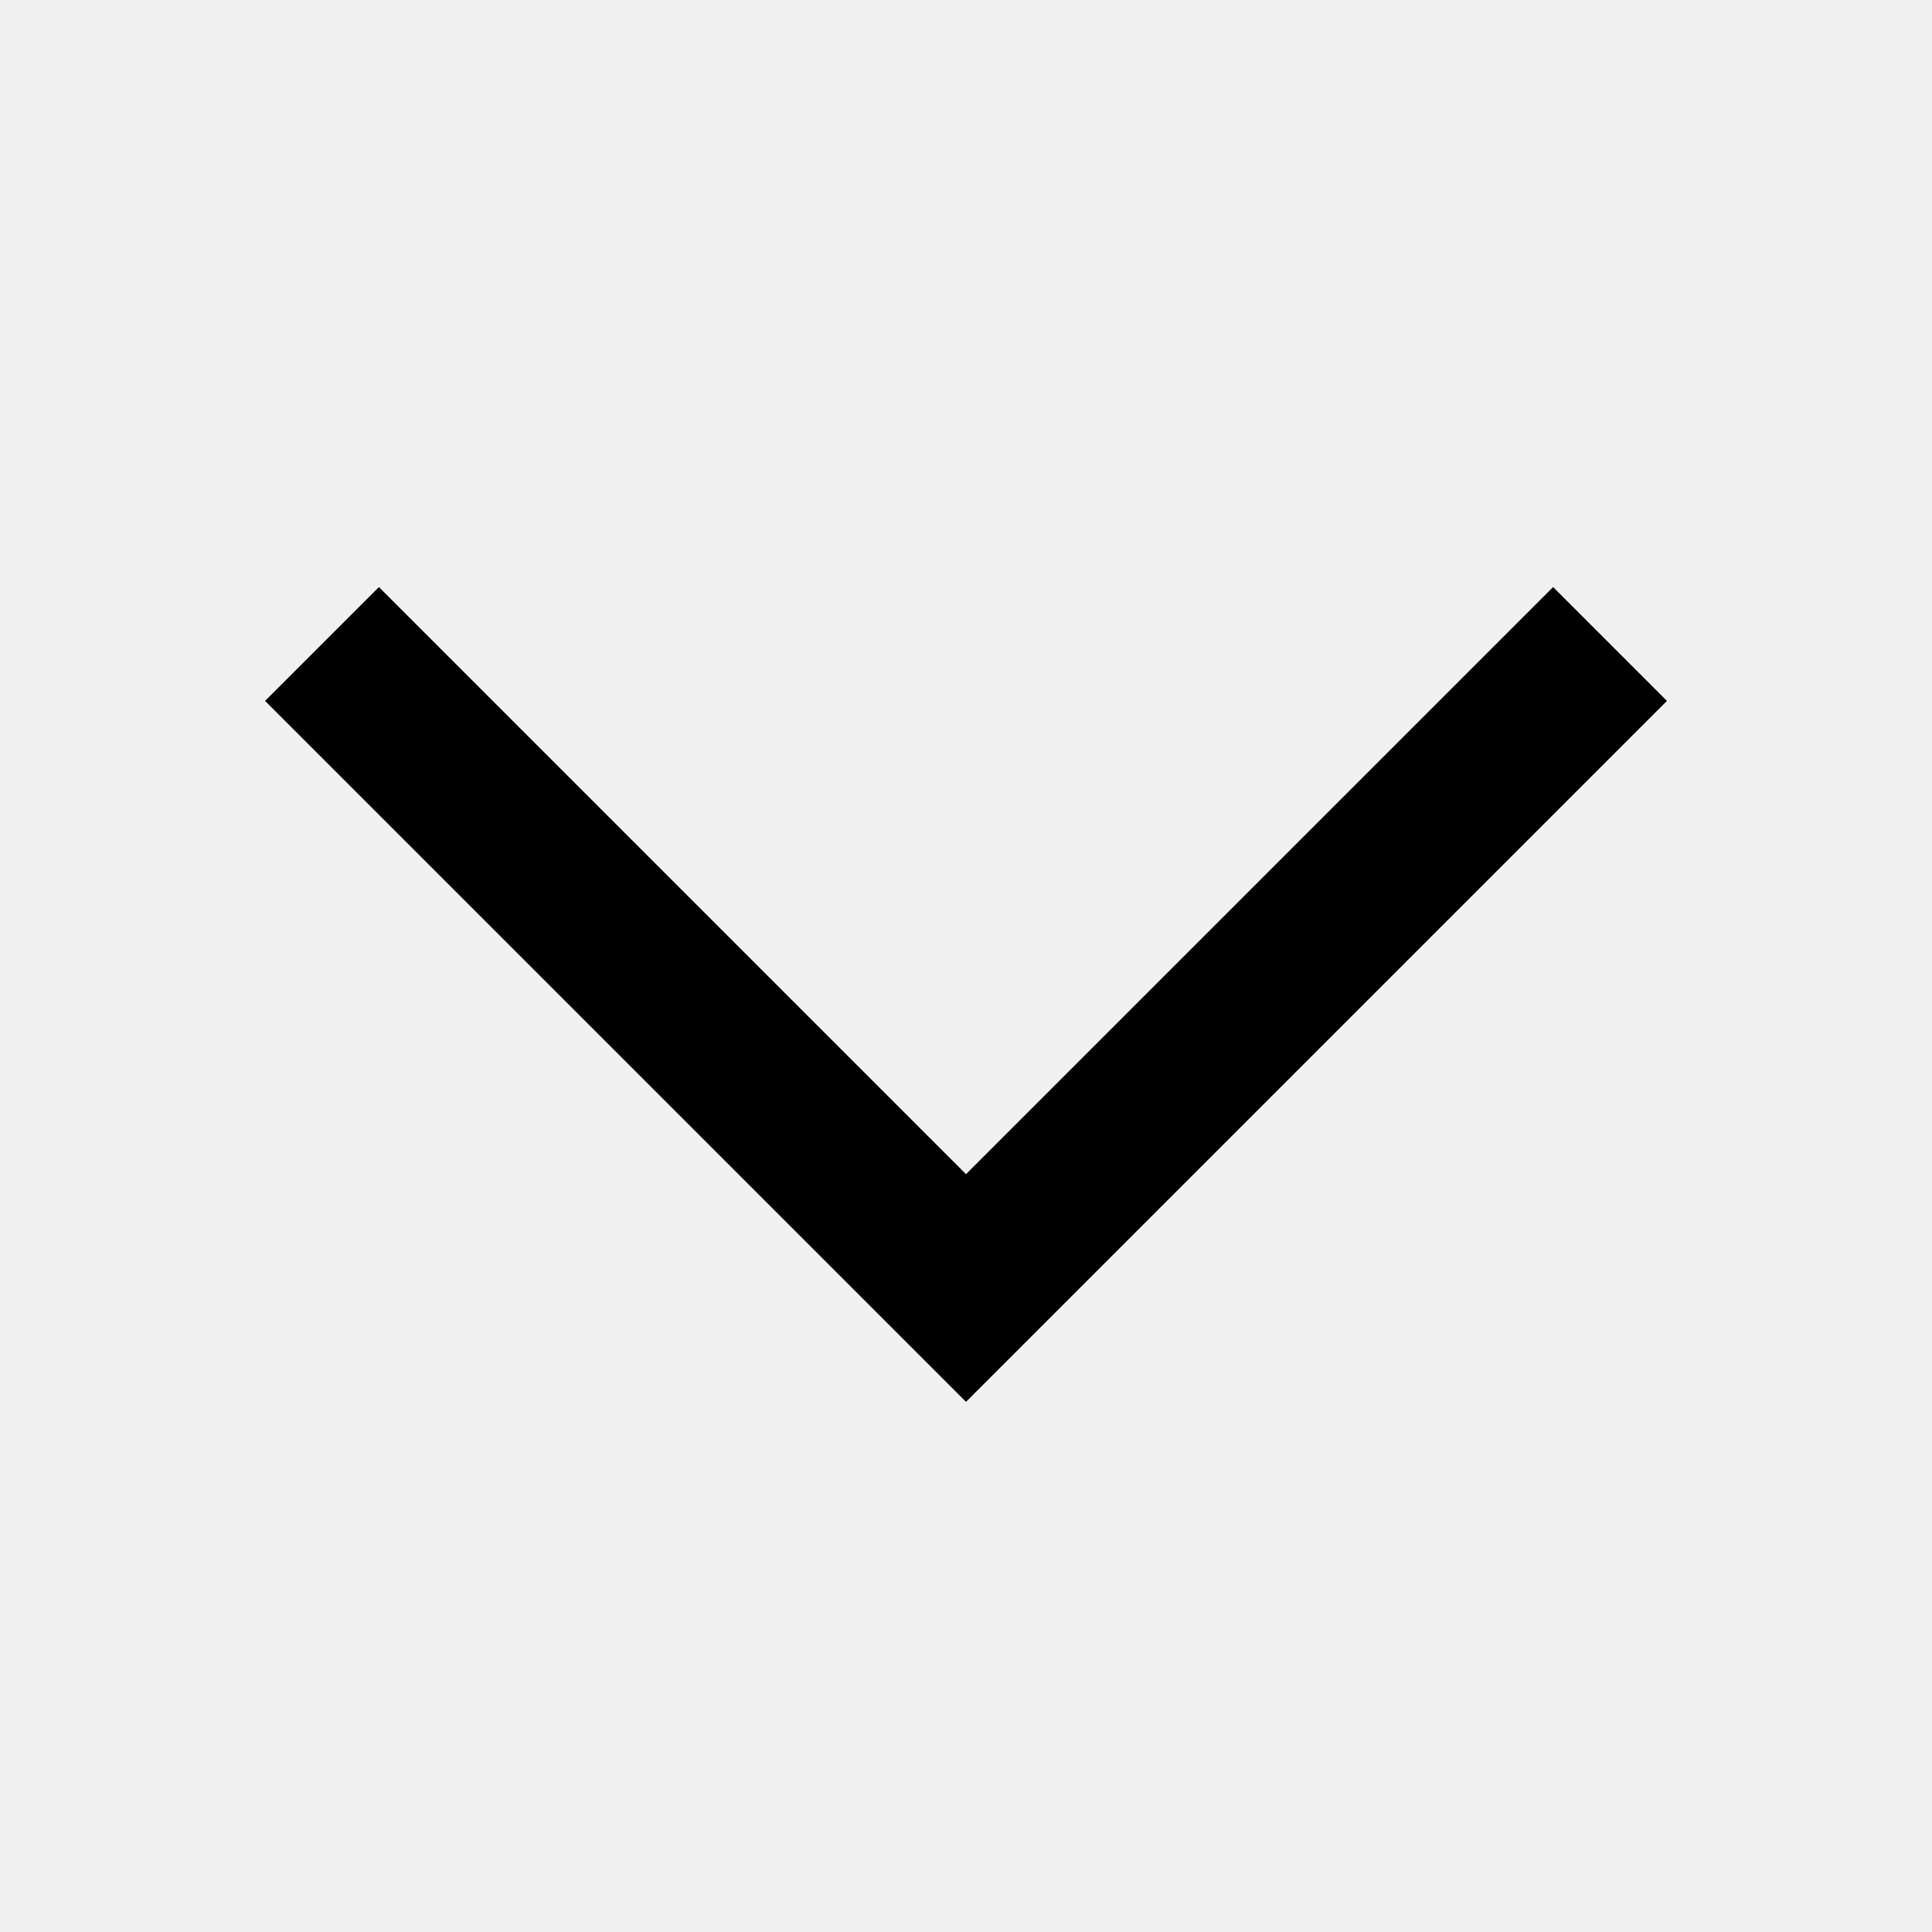
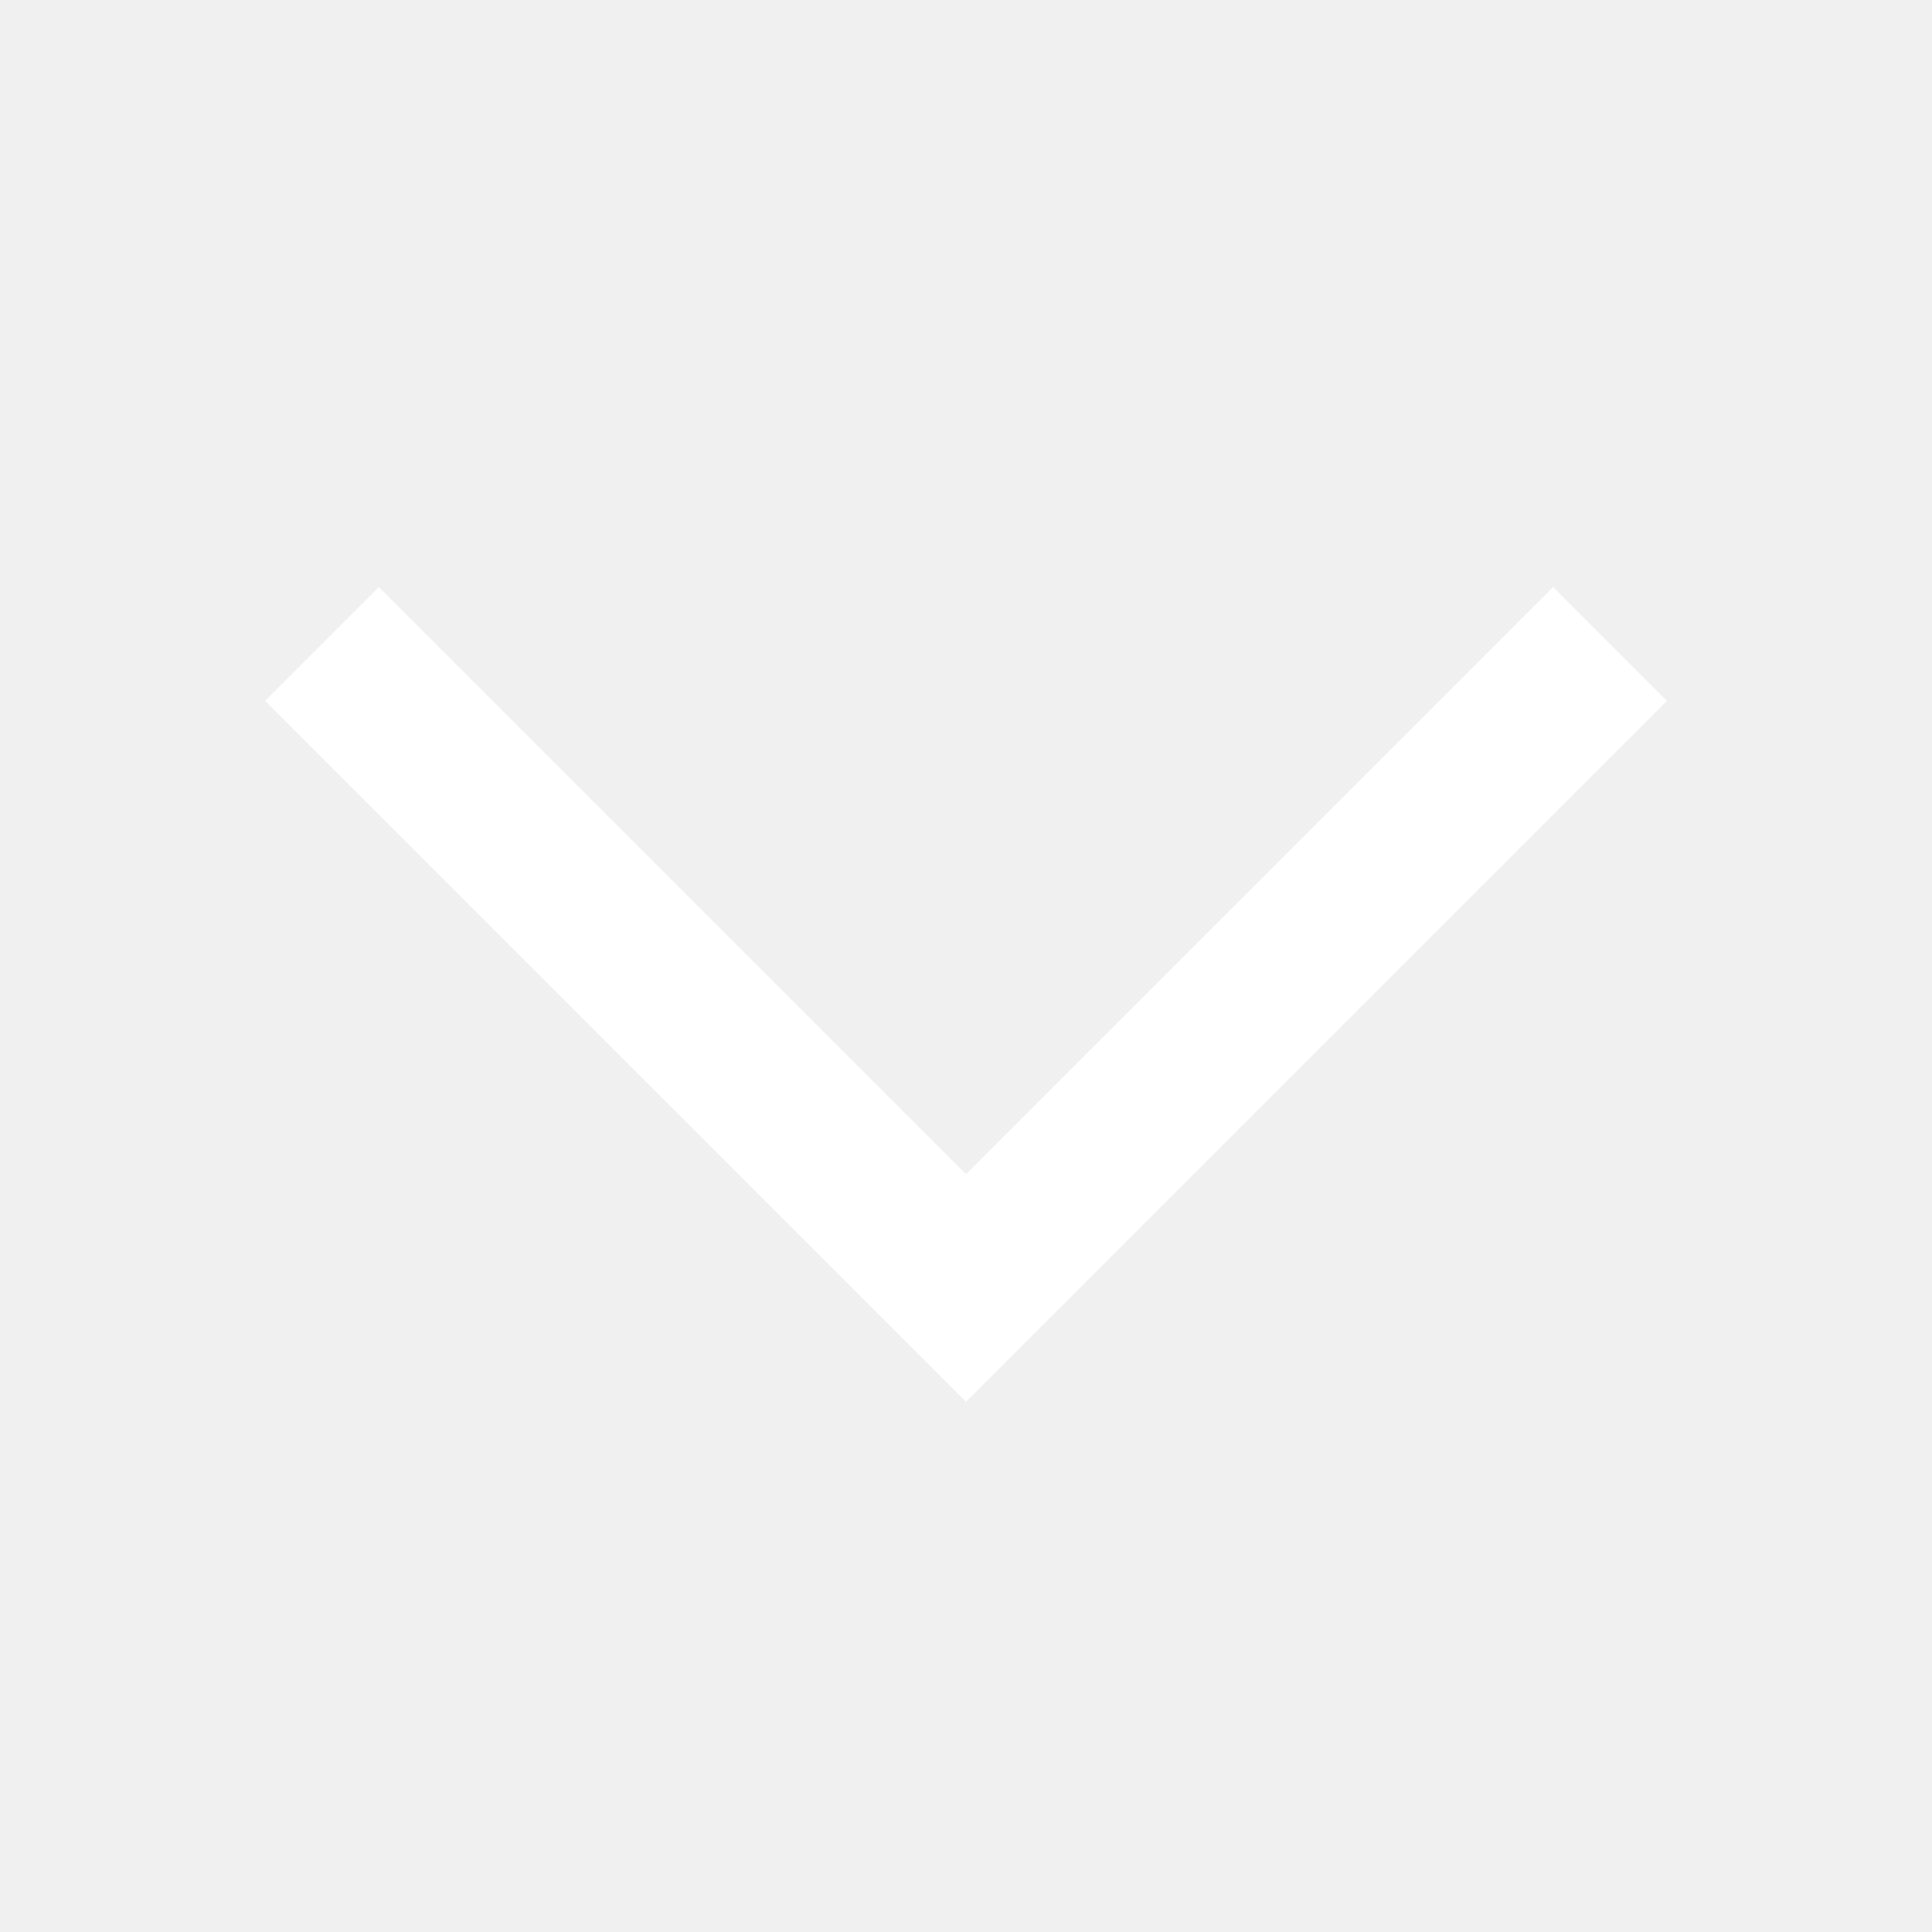
- <svg xmlns="http://www.w3.org/2000/svg" width="24" height="24" viewBox="0 0 24 24">
+ <svg xmlns="http://www.w3.org/2000/svg" fill="#fff" width="24" height="24" viewBox="0 0 24 24">
  <polygon points="12 17.414 3.293 8.707 4.707 7.293 12 14.586 19.293 7.293 20.707 8.707 12 17.414" />
</svg>
